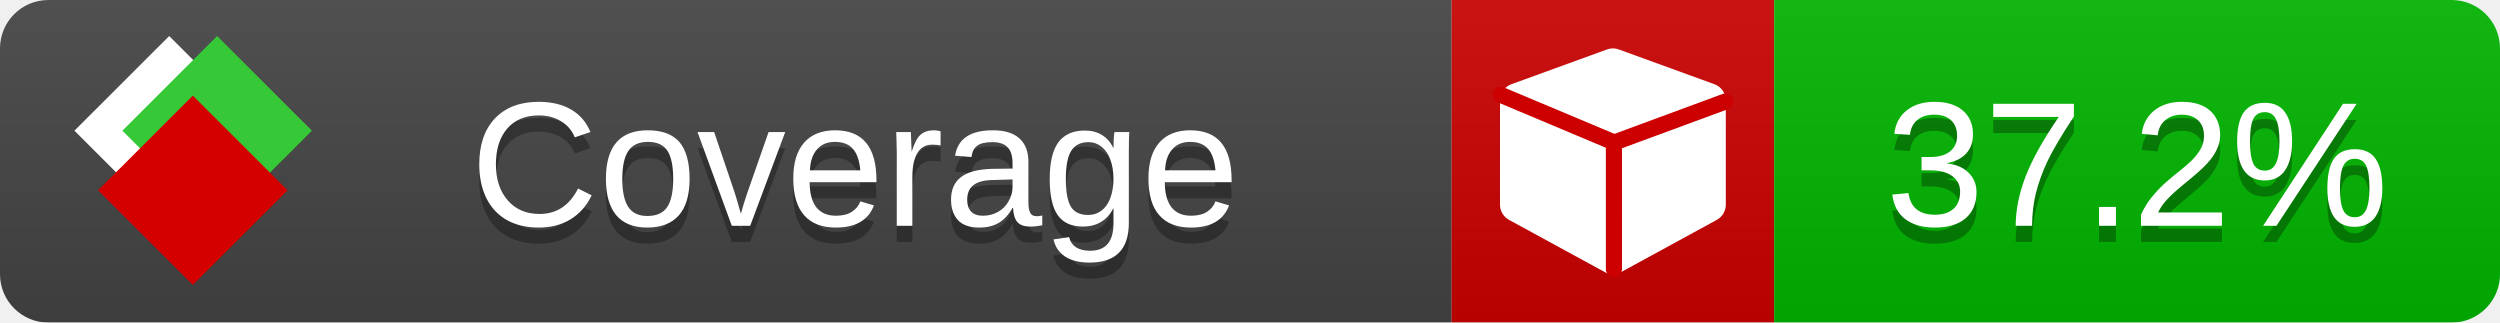
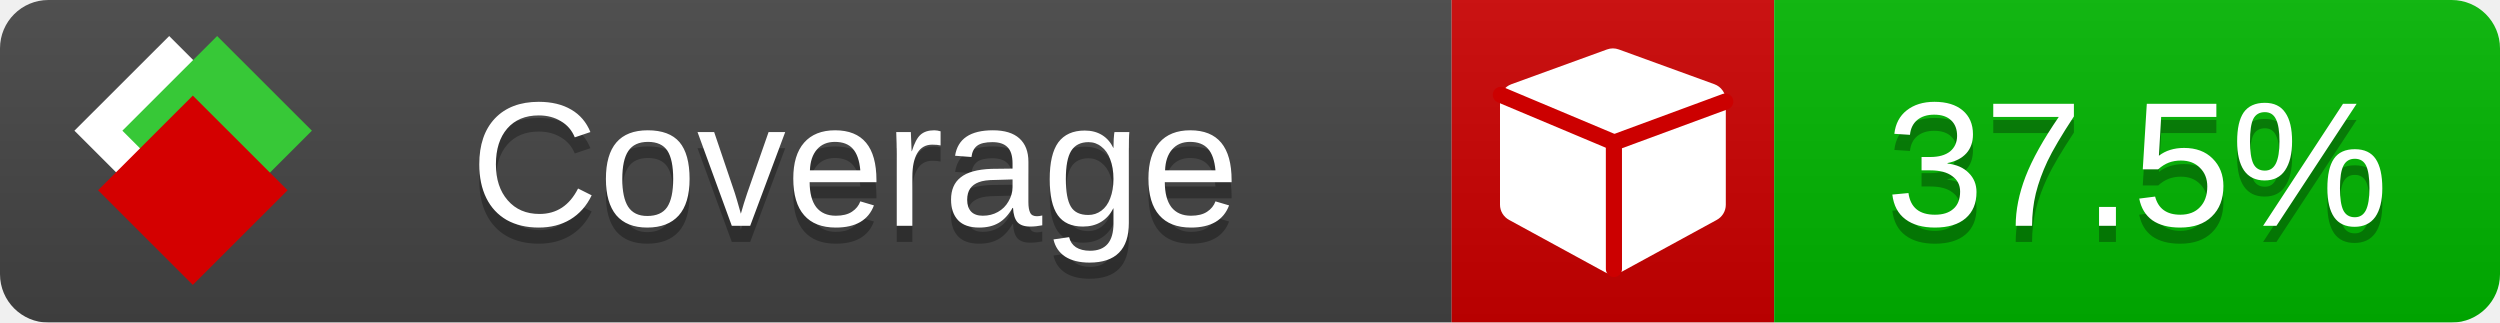
<svg xmlns="http://www.w3.org/2000/svg" xmlns:xlink="http://www.w3.org/1999/xlink" width="155" height="20">
  <style type="text/css">
          
            @keyframes fade1 {
                0% { visibility: visible; opacity: 1; }
               23% { visibility: visible; opacity: 1; }
               25% { visibility: hidden; opacity: 0; }
               48% { visibility: hidden; opacity: 0; }
               50% { visibility: hidden; opacity: 0; }
               73% { visibility: hidden; opacity: 0; }
               75% { visibility: hidden; opacity: 0; }
               98% { visibility: hidden; opacity: 0; }
              100% { visibility: visible; opacity: 1; }
            }
            @keyframes fade2 {
                0% { visibility: hidden; opacity: 0; }
               23% { visibility: hidden; opacity: 0; }
               25% { visibility: visible; opacity: 1; }
               48% { visibility: visible; opacity: 1; }
               50% { visibility: hidden; opacity: 0; }
               73% { visibility: hidden; opacity: 0; }
               75% { visibility: hidden; opacity: 0; }
               98% { visibility: hidden; opacity: 0; }
              100% { visibility: hidden; opacity: 0; }
            }
            @keyframes fade3 {
                0% { visibility: hidden; opacity: 0; }
               23% { visibility: hidden; opacity: 0; }
               25% { visibility: hidden; opacity: 0; }
               48% { visibility: hidden; opacity: 0; }
               50% { visibility: visible; opacity: 1; }
               73% { visibility: visible; opacity: 1; }
               75% { visibility: hidden; opacity: 0; }
               98% { visibility: hidden; opacity: 0; }
              100% { visibility: hidden; opacity: 0; }
            }
            @keyframes fade4 {
                0% { visibility: hidden; opacity: 0; }
               23% { visibility: hidden; opacity: 0; }
               25% { visibility: hidden; opacity: 0; }
               48% { visibility: hidden; opacity: 0; }
               50% { visibility: hidden; opacity: 0; }
               73% { visibility: hidden; opacity: 0; }
               75% { visibility: visible; opacity: 1; }
               98% { visibility: visible; opacity: 1; }
              100% { visibility: hidden; opacity: 0; }
            }
            .linecoverage {
                animation-duration: 15s;
                animation-name: fade1;
                animation-iteration-count: infinite;
            }
            .branchcoverage {
                animation-duration: 15s;
                animation-name: fade2;
                animation-iteration-count: infinite;
            }
            .methodcoverage {
                animation-duration: 15s;
                animation-name: fade3;
                animation-iteration-count: infinite;
            }
            .fullmethodcoverage {
                animation-duration: 15s;
                animation-name: fade4;
                animation-iteration-count: infinite;
            }
          
    </style>
  <defs>
    <linearGradient id="gradient" x2="0" y2="100%">
      <stop offset="0" stop-color="#bbb" stop-opacity=".1" />
      <stop offset="1" stop-opacity=".1" />
    </linearGradient>
    <linearGradient id="c">
      <stop offset="0" stop-color="#d40000" />
      <stop offset="1" stop-color="#ff2a2a" />
    </linearGradient>
    <linearGradient id="a">
      <stop offset="0" stop-color="#e0e0de" />
      <stop offset="1" stop-color="#fff" />
    </linearGradient>
    <linearGradient id="b">
      <stop offset="0" stop-color="#37c837" />
      <stop offset="1" stop-color="#217821" />
    </linearGradient>
    <linearGradient xlink:href="#a" id="e" x1="106.44" x2="69.96" y1="-11.96" y2="-46.84" gradientTransform="matrix(-.8426 -.00045 -.00045 -.8426 -94.27 -75.82)" gradientUnits="userSpaceOnUse" />
    <linearGradient xlink:href="#b" id="f" x1="56.19" x2="77.97" y1="-23.45" y2="10.62" gradientTransform="matrix(.8426 .00045 .00045 .8426 94.27 75.82)" gradientUnits="userSpaceOnUse" />
    <linearGradient xlink:href="#c" id="g" x1="79.98" x2="132.9" y1="10.79" y2="10.79" gradientTransform="matrix(.8426 .00045 .00045 .8426 94.27 75.82)" gradientUnits="userSpaceOnUse" />
    <mask id="mask">
      <rect width="155" height="20" rx="3" fill="#fff" />
    </mask>
    <g id="icon" transform="matrix(.04486 0 0 .04481 -.48 -.63)">
      <rect width="52.92" height="52.92" x="-109.72" y="-27.13" fill="url(#e)" transform="rotate(-135)" />
      <rect width="52.92" height="52.92" x="70.19" y="-39.18" fill="url(#f)" transform="rotate(45)" />
      <rect width="52.92" height="52.92" x="80.05" y="-15.74" fill="url(#g)" transform="rotate(45)" />
    </g>
  </defs>
  <g mask="url(#mask)">
    <rect x="0" y="0" width="90" height="20" fill="#444" />
    <rect x="90" y="0" width="20" height="20" fill="#c00" />
    <rect x="110" y="0" width="45" height="20" fill="#00B600" />
    <rect x="0" y="0" width="155" height="20" fill="url(#gradient)" />
  </g>
  <g>
    <path class="" fill="#fff" d="m 107,6.231 v 6.462 c 0,0.196 -0.051,0.379 -0.151,0.547 -0.101,0.168 -0.238,0.3 -0.412,0.395 l -5.923,3.231 c -0.157,0.09 -0.328,0.135 -0.513,0.135 -0.185,0 -0.356,-0.045 -0.513,-0.135 l -5.923,-3.231 C 93.39,13.539 93.252,13.407 93.151,13.239 93.05,13.071 93,12.889 93,12.692 v -6.462 c 0,-0.224 0.065,-0.429 0.194,-0.614 0.129,-0.185 0.3,-0.317 0.513,-0.395 l 5.923,-2.154 c 0.123,-0.045 0.247,-0.067 0.37,-0.067 0.123,0 0.247,0.022 0.37,0.067 l 5.923,2.154 c 0.213,0.079 0.384,0.21 0.513,0.395 0.129,0.185 0.194,0.39 0.194,0.614 z" />
    <path class="" style="fill:none;stroke:#cc0000;stroke-width:1;stroke-linecap:round;stroke-dasharray:none;stroke-opacity:1" d="m 100.064,16.677 -0.002,-7.833 6.906,-2.547" />
    <path class="" style="fill:none;stroke:#cc0000;stroke-width:1;stroke-linecap:round;stroke-dasharray:none;stroke-opacity:1" d="M 99.914,8.765 93.052,5.882" />
  </g>
  <g fill="#fff" text-anchor="middle" font-family="Verdana,Arial,Geneva,sans-serif" font-size="11">
    <a xlink:href="https://github.com/danielpalme/ReportGenerator" target="_top">
      <use xlink:href="#icon" transform="translate(3,1) scale(3.5)" />
    </a>
    <text x="53" y="15" fill="#010101" fill-opacity=".3">Coverage</text>
    <text x="53" y="14" fill="#fff">Coverage</text>
-     <text class="" x="132.5" y="15" fill="#010101" fill-opacity=".3">37.2%</text>
-     <text class="" x="132.5" y="14">37.2%</text>
+     <text class="" x="132.5" y="15" fill="#010101" fill-opacity=".3">37.5%</text>
+     <text class="" x="132.5" y="14">37.5%</text>
  </g>
  <g>
    <rect class="" x="90" y="0" width="65" height="20" fill-opacity="0" />
  </g>
</svg>
